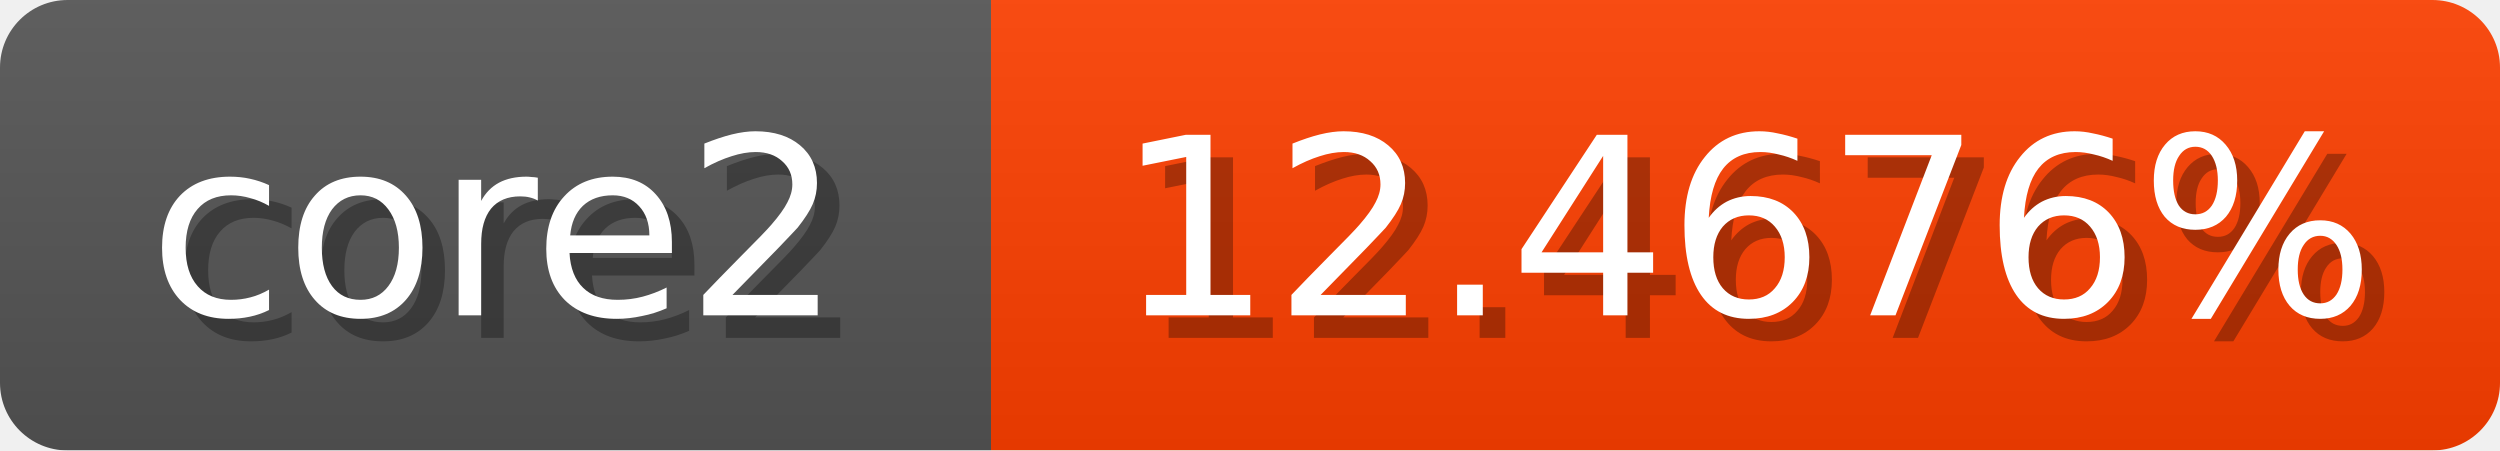
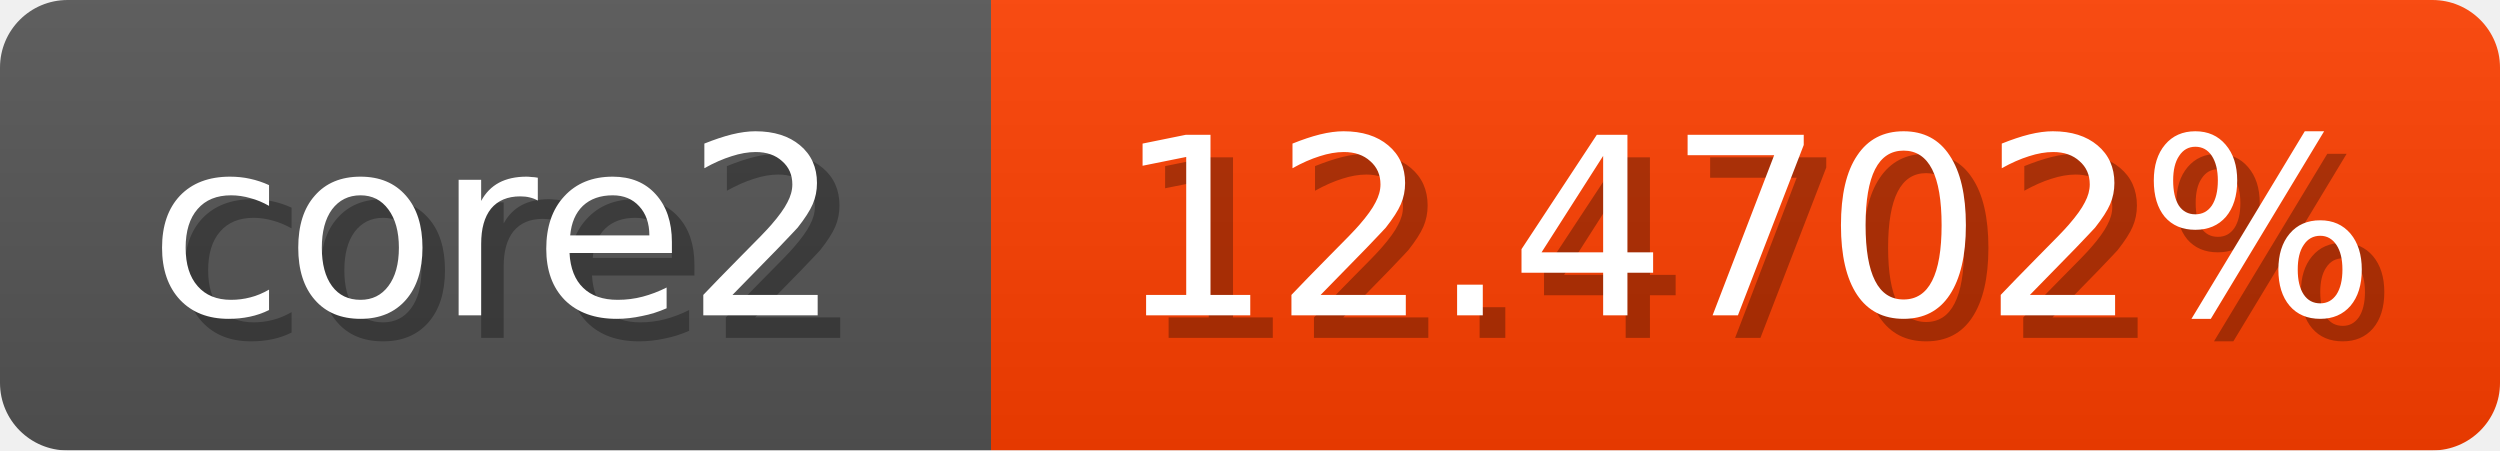
<svg xmlns="http://www.w3.org/2000/svg" width="111" height="20">
  <linearGradient id="b" x2="0" y2="100%">
    <stop offset="0" stop-color="#bbb" stop-opacity=".1" />
    <stop offset="1" stop-opacity=".1" />
  </linearGradient>
  <mask id="anybadge_1">
    <rect width="111" height="20" rx="3" fill="#fff" />
  </mask>
  <g mask="url(#anybadge_1)">
    <path fill="#555" d="M0 0h44v20H0z" />
    <path fill="#ff4000" d="M44 0h67v20H44z" />
    <path fill="url(#b)" d="M0 0h111v20H0z" />
  </g>
  <g fill="#fff" text-anchor="middle" font-family="DejaVu Sans,Verdana,Geneva,sans-serif" font-size="11">
    <text x="23.0" y="15" fill="#010101" fill-opacity=".3">core2</text>
    <text x="22.0" y="14">core2</text>
  </g>
  <g fill="#fff" text-anchor="middle" font-family="DejaVu Sans,Verdana,Geneva,sans-serif" font-size="11">
-     <text x="78.5" y="15" fill="#010101" fill-opacity=".3">12.4676%</text>
-     <text x="77.5" y="14">12.4676%</text>
+     <text x="78.5" y="15" fill="#010101" fill-opacity=".3">12.4702%</text>
+     <text x="77.5" y="14">12.4702%</text>
  </g>
</svg>
